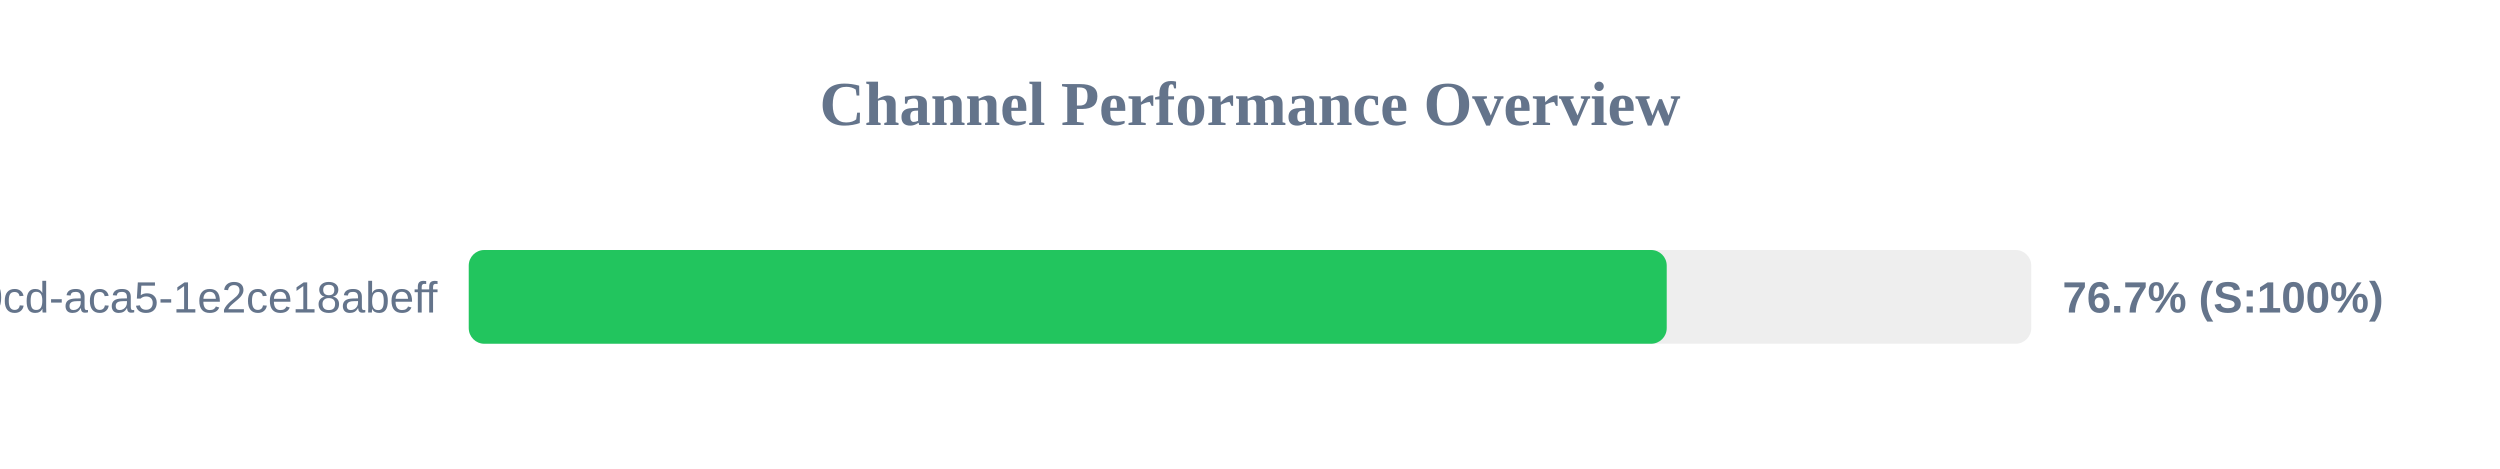
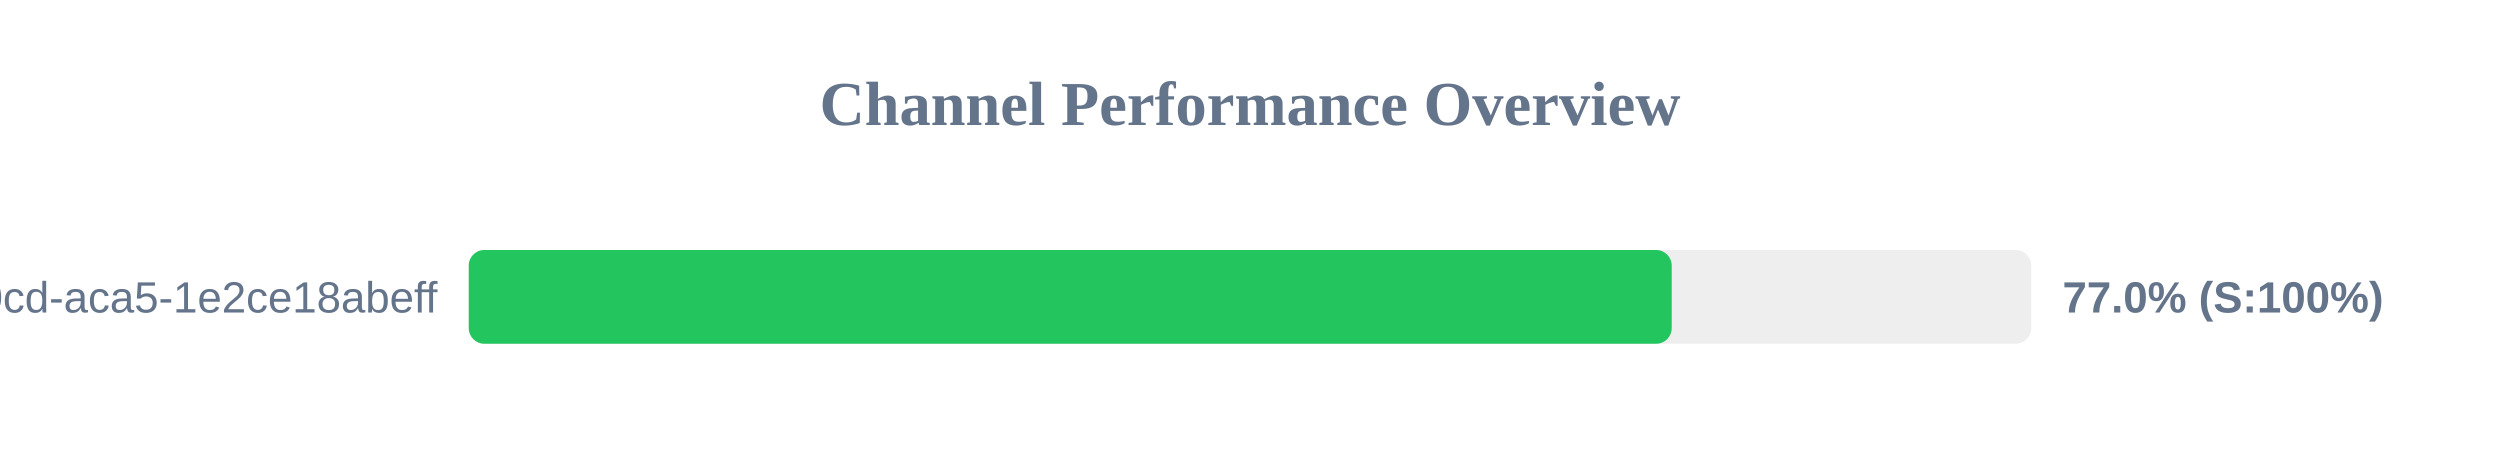
<svg xmlns="http://www.w3.org/2000/svg" width="800" height="150" version="1.1">
  <style>
        .row { font: 14px Arial; fill: #64748b; }
        .score { font: bold 14px Arial; fill: #64748b; }
    </style>
  <text x="400" y="40" text-anchor="middle" font-size="20px" font-weight="bold" fill="#64748b">Channel Performance Overview</text>
  <rect x="150" y="80" width="500" height="30" fill="#eee" rx="5" />
-   <rect x="150" y="80" width="383.35" height="30" fill="#22c55e" rx="5" />
+   <rect x="150" y="80" width="384.95" height="30" fill="#22c55e" rx="5" />
  <text x="140" y="100" text-anchor="end" class="row">?uuid=ebbeef45-0fd8-40cd-aca5-1e2ce18abeff</text>
-   <text x="660" y="100" text-anchor="start" class="score">76.7% (S:100%)</text>
+   <text x="660" y="100" text-anchor="start" class="score">77.0% (S:100%)</text>
</svg>
